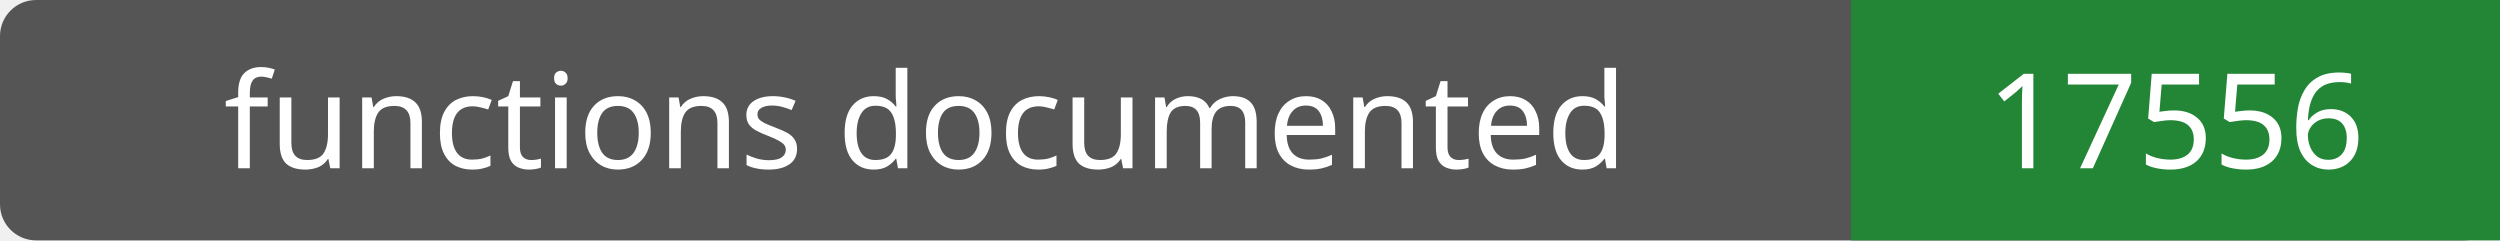
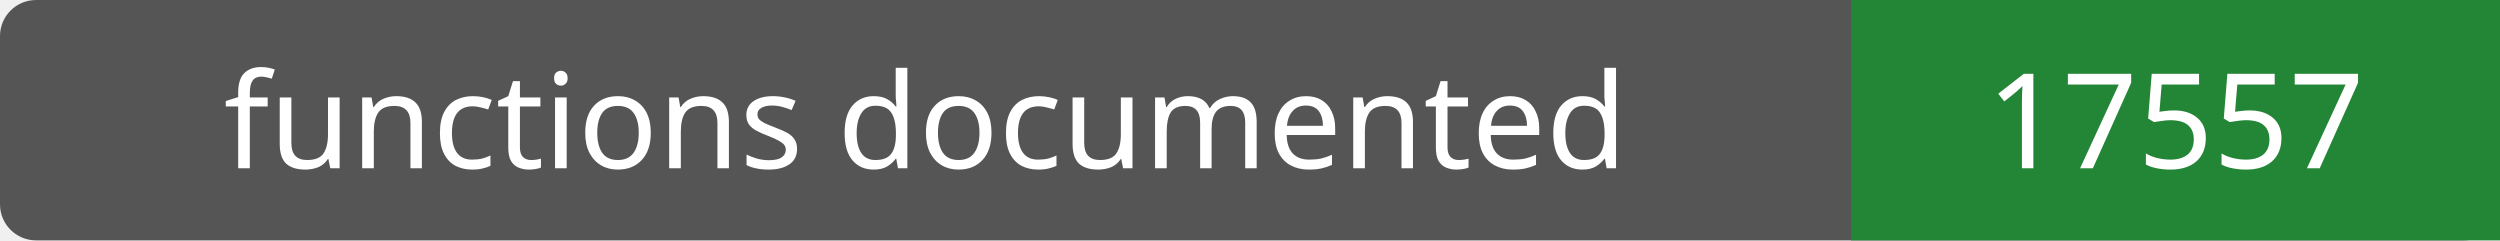
- <svg xmlns="http://www.w3.org/2000/svg" width="208" height="20" role="img" aria-label="functions documented: 17556">
+ <svg xmlns="http://www.w3.org/2000/svg" width="208" height="20" role="img" aria-label="functions documented: 17557">
  <rect width="208" height="20" rx="3" fill="#555" />
  <path fill="#238636" d="M154 0h54v20H154z" />
  <g fill="#fff" text-anchor="middle" font-family="Verdana,sans-serif" font-size="11">
    <text x="77.0" y="14">functions documented</text>
-     <text x="181.0" y="14">17556</text>
+     <text x="181.0" y="14">17557</text>
  </g>
</svg>
